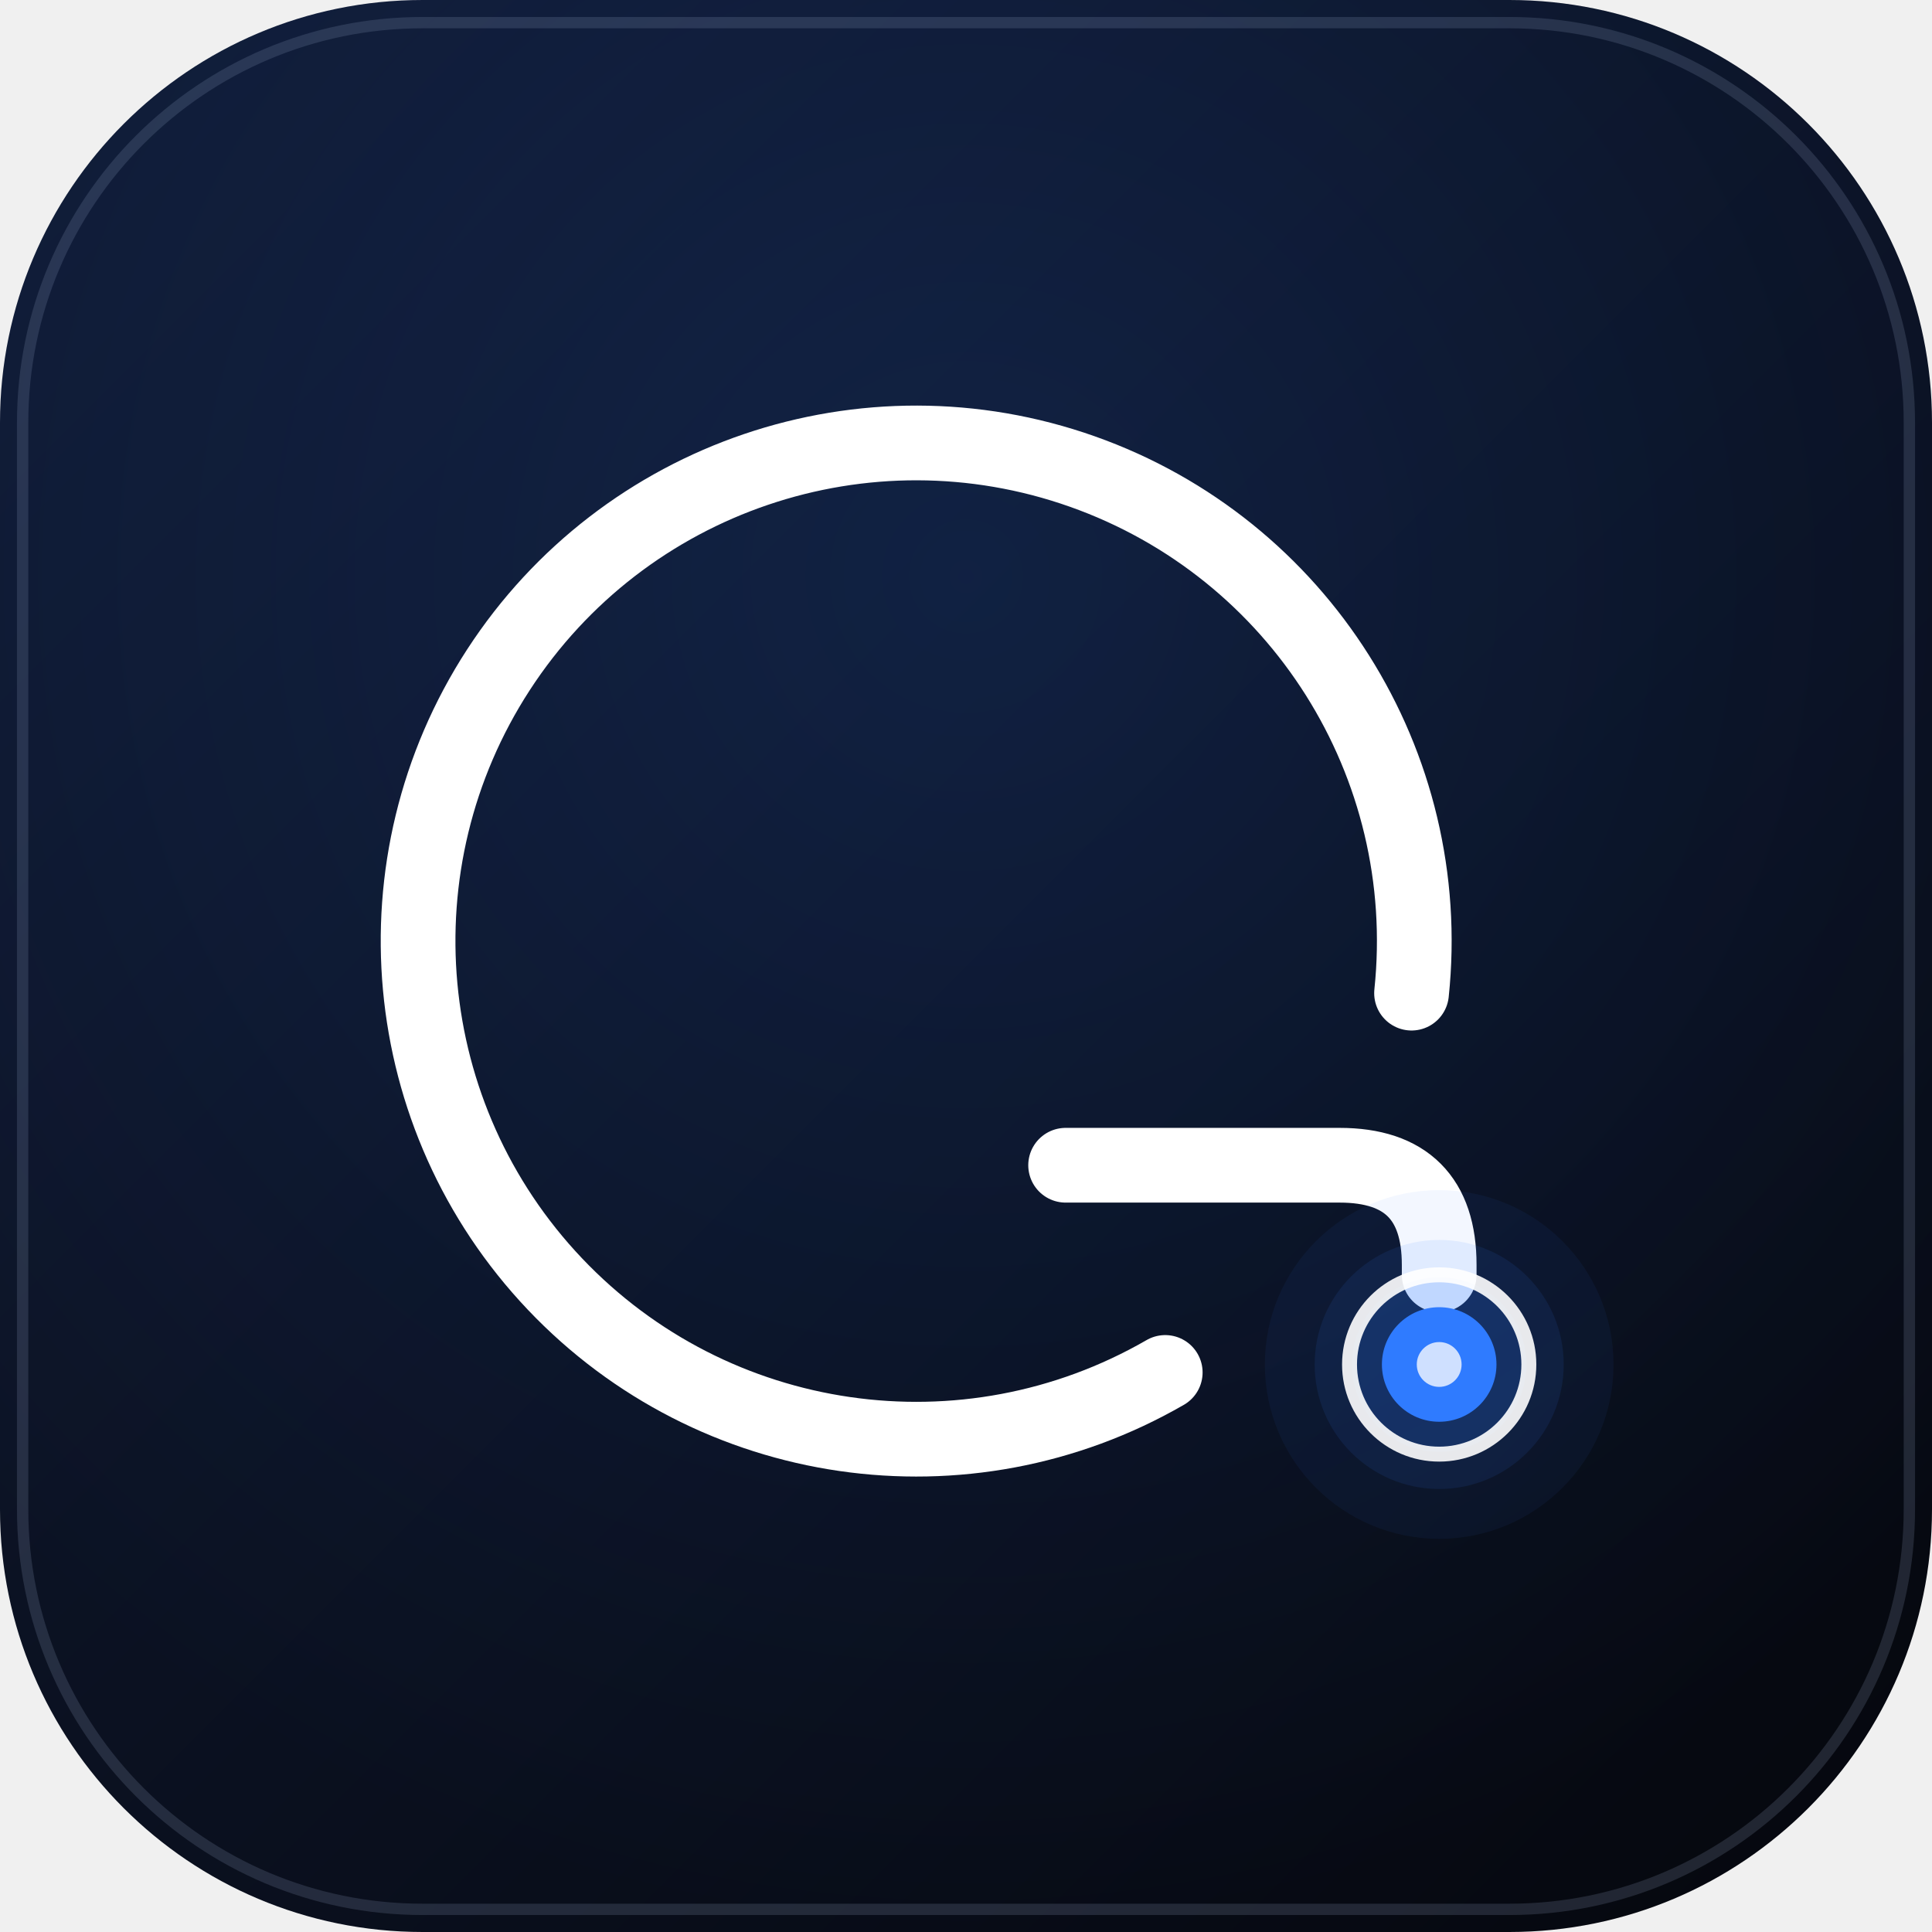
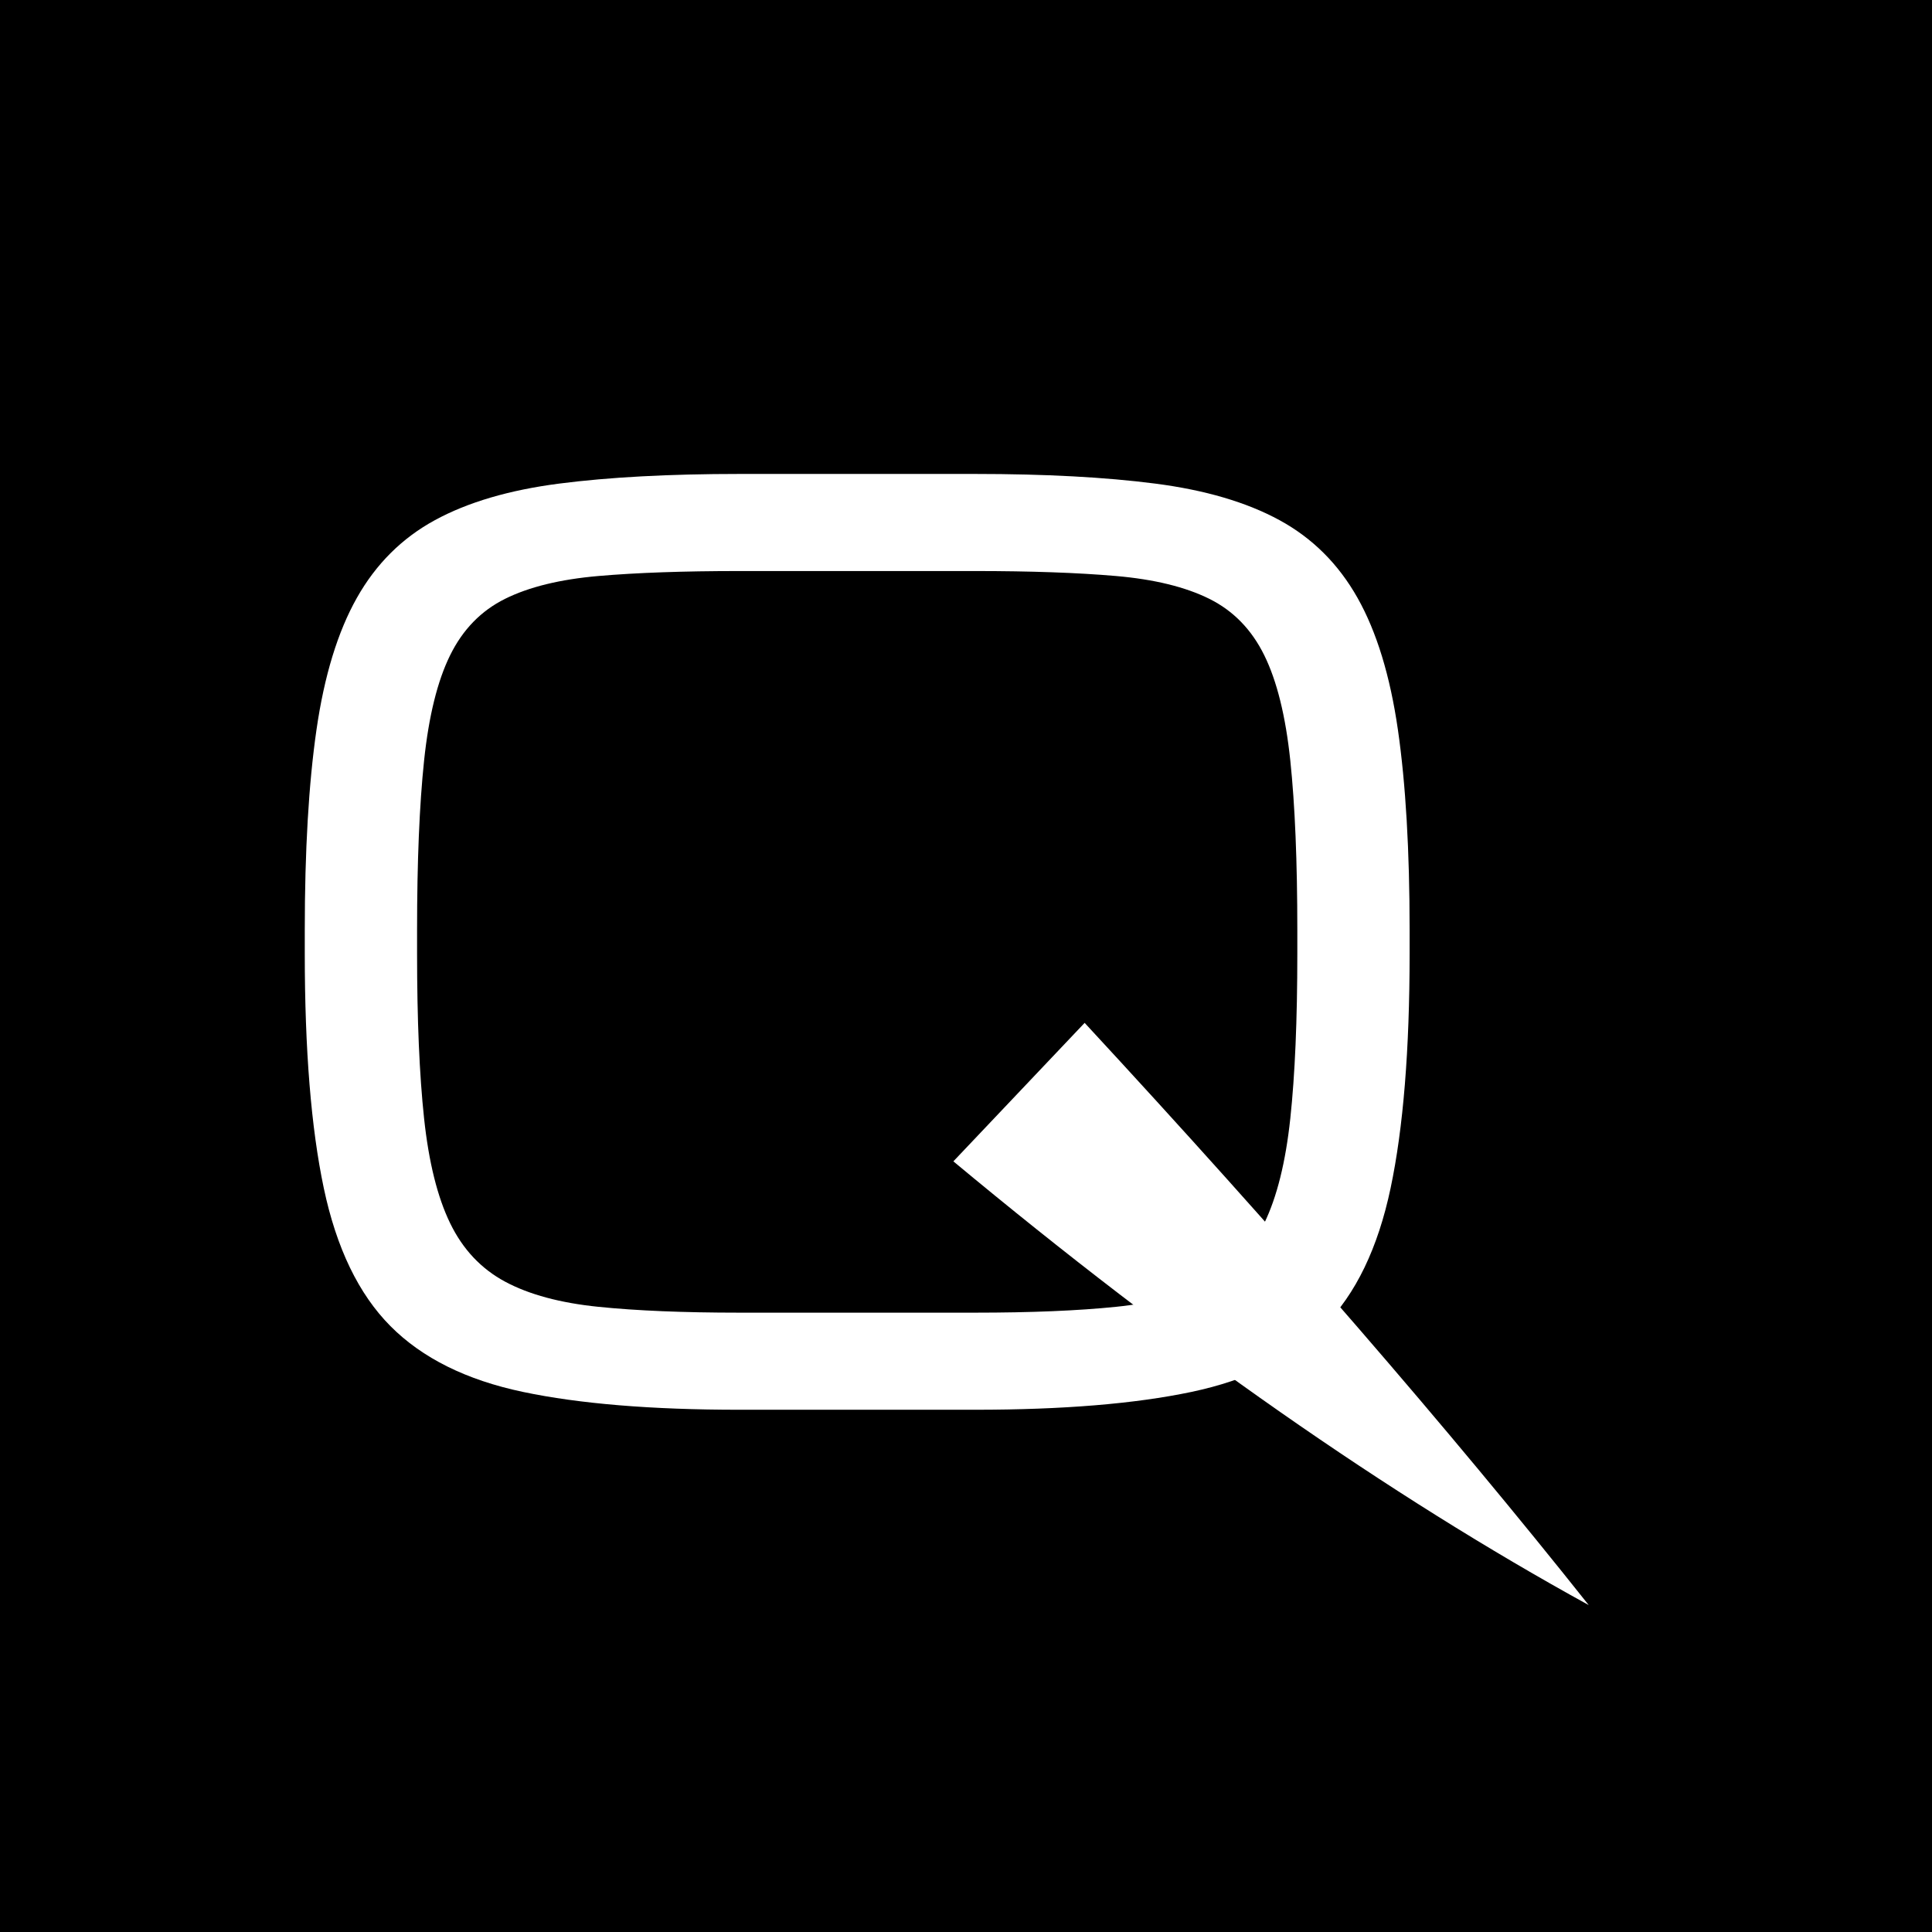
- <svg xmlns="http://www.w3.org/2000/svg" viewBox="0 0 512 512" width="512" height="512">
-   <defs>
-     <linearGradient id="g" x1="0" y1="0" x2="1" y2="1">
-       <stop offset="0" stop-color="#101A33" />
-       <stop offset="1" stop-color="#05070D" />
-     </linearGradient>
-     <radialGradient id="h" cx=".5" cy=".3" r=".7">
-       <stop offset="0" stop-color="#2F7BFF" stop-opacity=".14" />
-       <stop offset="1" stop-color="#2F7BFF" stop-opacity="0" />
-     </radialGradient>
-   </defs>
-   <rect width="512" height="512" rx="112" fill="url(#g)" />
-   <rect width="512" height="512" rx="112" fill="url(#h)" />
-   <rect x="6" y="6" width="500" height="500" rx="106" fill="none" stroke="#9FB0D0" stroke-opacity=".18" stroke-width="3" />
-   <g transform="translate(256,256) scale(3.3)">
-     <g transform="translate(-4,-2)">
-       <path d="M20.00 34.64A40 40 0 1 1 39.78 4.18" fill="none" stroke="#FFF" stroke-width="6" stroke-linecap="round" stroke-linejoin="round" />
-       <path d="M12 18H34Q42 18 42 26V26.8" fill="none" stroke="#FFF" stroke-width="6" stroke-linecap="round" stroke-linejoin="round" />
-       <circle cx="42.00" cy="34.00" r="14" fill="#2F7BFF" opacity="0.06" />
-       <circle cx="42.00" cy="34.00" r="10" fill="#2F7BFF" opacity="0.1" />
-       <circle cx="42.00" cy="34.00" r="7" fill="#2F7BFF" opacity="0.18" />
-       <circle cx="42.00" cy="34.00" r="4.6" fill="#2F7BFF" />
-       <circle cx="42.00" cy="34.00" r="1.8" fill="#CFE0FF" />
-       <circle cx="42" cy="34" r="7.2" fill="none" stroke="#FFF" stroke-width="1.2" opacity=".9" />
-     </g>
-   </g>
+ <svg xmlns="http://www.w3.org/2000/svg" viewBox="0 0 512.00 512.00" width="512.00" height="512.00">
+   <rect width="100%" height="100%" fill="#000000" />
+   <path fill="#FFFFFF" d="M195.933 373.6Q161.058 373.6 138.583 368.872Q116.108 364.145 103.476 351.435Q90.843 338.725 85.805 314.855Q80.768 290.985 80.768 252.7V246.5Q80.768 214.88 83.868 193.412Q86.968 171.945 94.563 158.46Q102.158 144.975 115.256 137.845Q128.353 130.715 148.193 128.157Q168.033 125.6 195.933 125.6H258.398Q286.298 125.6 306.138 128.157Q325.978 130.715 339.076 137.845Q352.173 144.975 359.768 158.46Q367.363 171.945 370.463 193.412Q373.563 214.88 373.563 246.5V252.7Q373.563 290.985 368.525 314.855Q363.488 338.725 350.856 351.435Q338.223 364.145 315.748 368.872Q293.273 373.6 258.398 373.6ZM195.933 347.87H258.398Q280.563 347.87 295.753 346.32Q310.943 344.77 320.476 339.655Q330.008 334.54 335.045 324.155Q340.083 313.77 341.943 296.41Q343.803 279.05 343.803 252.7V246.5Q343.803 219.22 341.943 201.55Q340.083 183.88 335.045 173.65Q330.008 163.42 320.476 158.692Q310.943 153.965 295.753 152.647Q280.563 151.33 258.398 151.33H195.933Q173.768 151.33 158.578 152.647Q143.388 153.965 133.856 158.692Q124.323 163.42 119.286 173.65Q114.248 183.88 112.388 201.55Q110.528 219.22 110.528 246.5V252.7Q110.528 279.05 112.388 296.41Q114.248 313.77 119.286 324.155Q124.323 334.54 133.856 339.655Q143.388 344.77 158.578 346.32Q173.768 347.87 195.933 347.87Z" />
+   <path fill="#FFFFFF" d="M252.652 307.771 Q341.618 381.770 421.025 425.362 Q365.326 355.234 287.441 271.071 Z" />
</svg>
